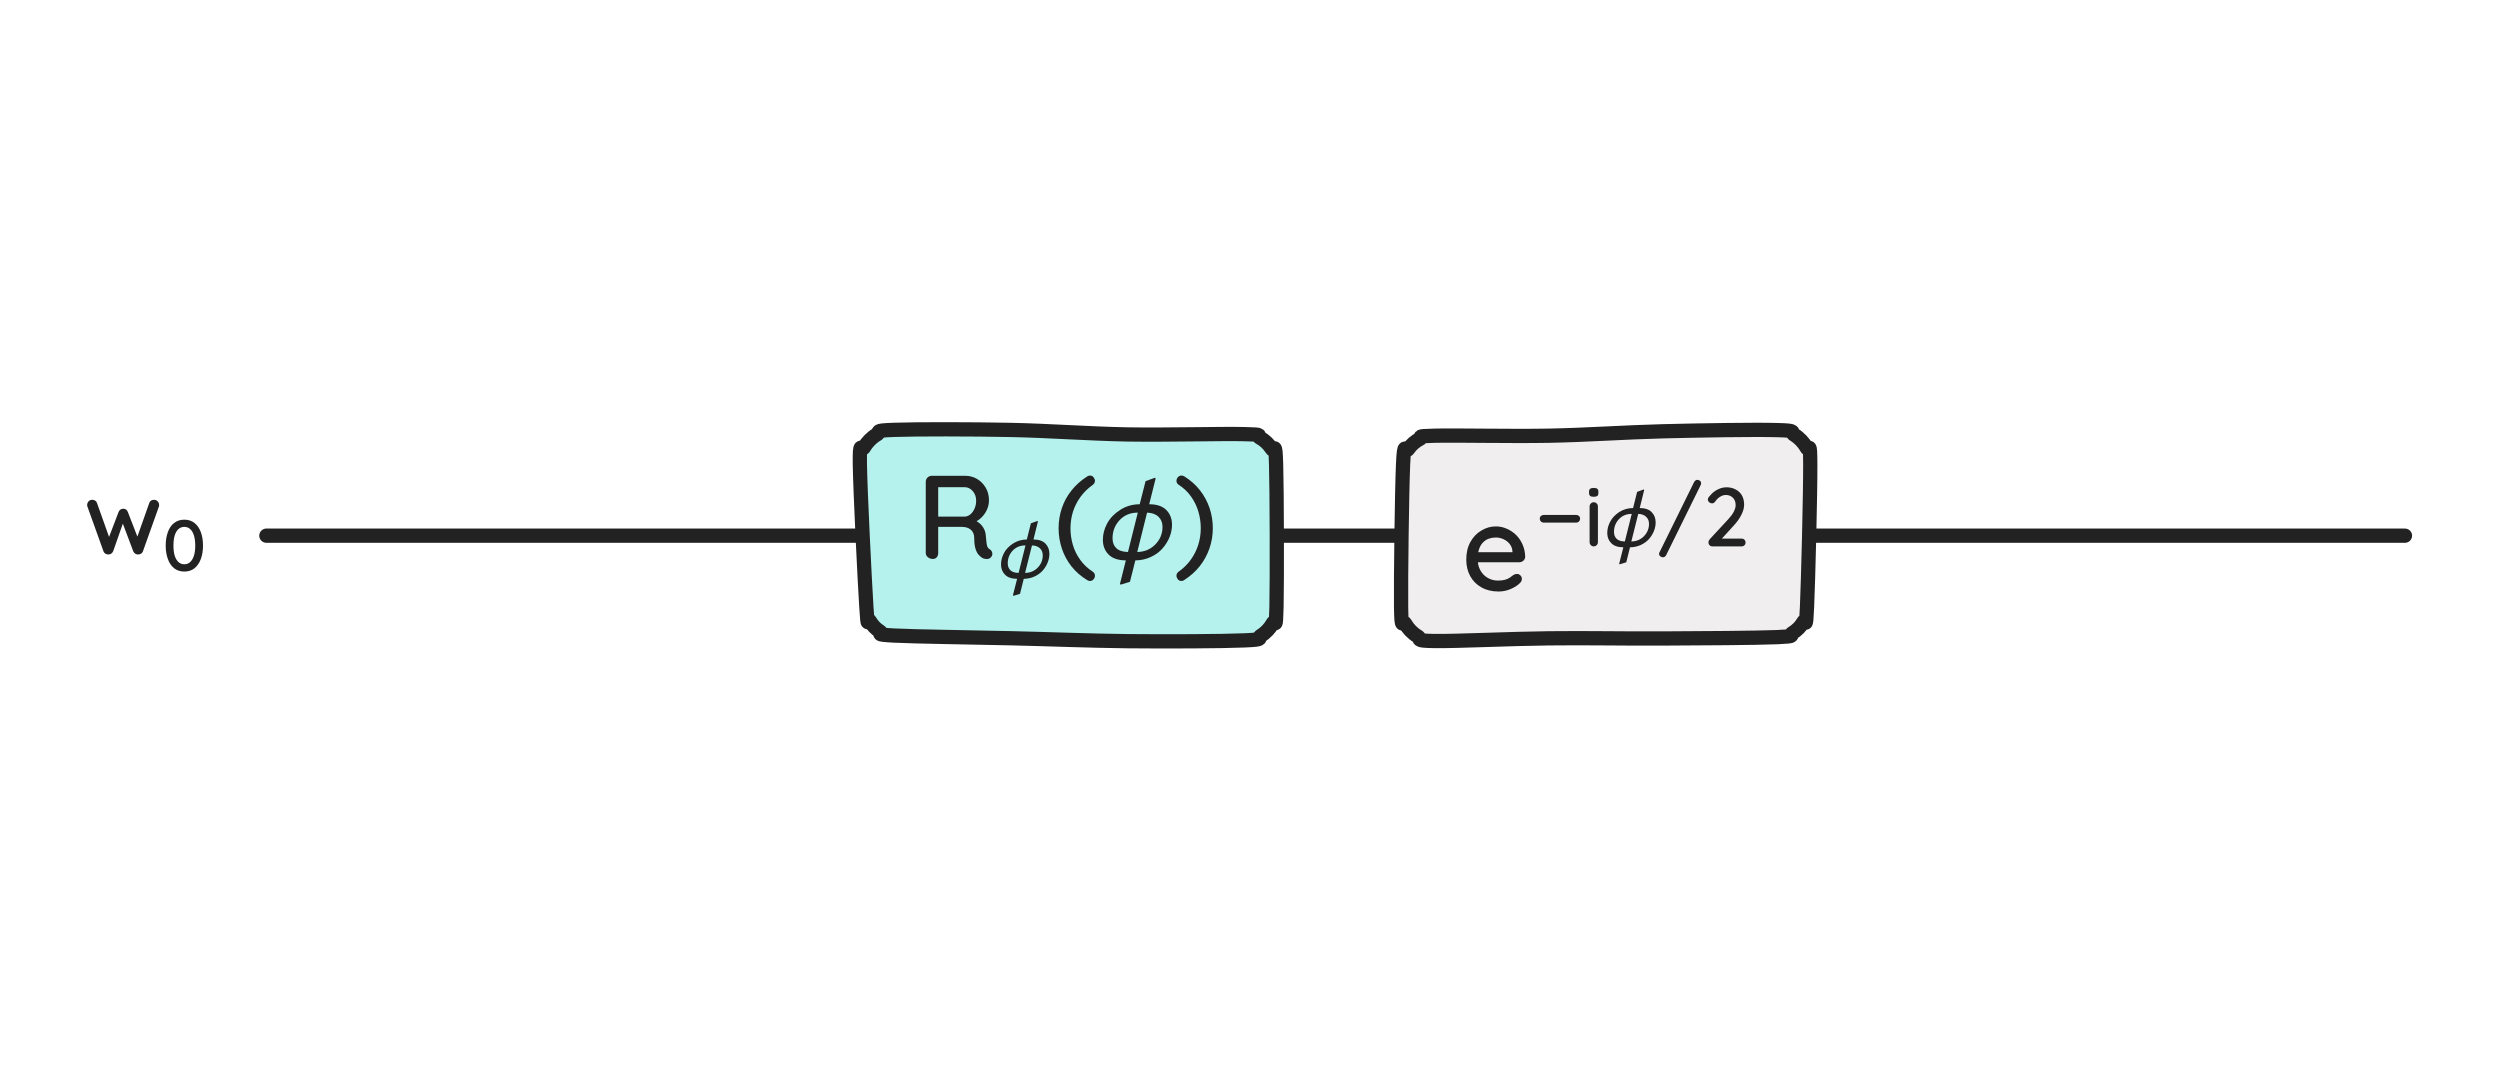
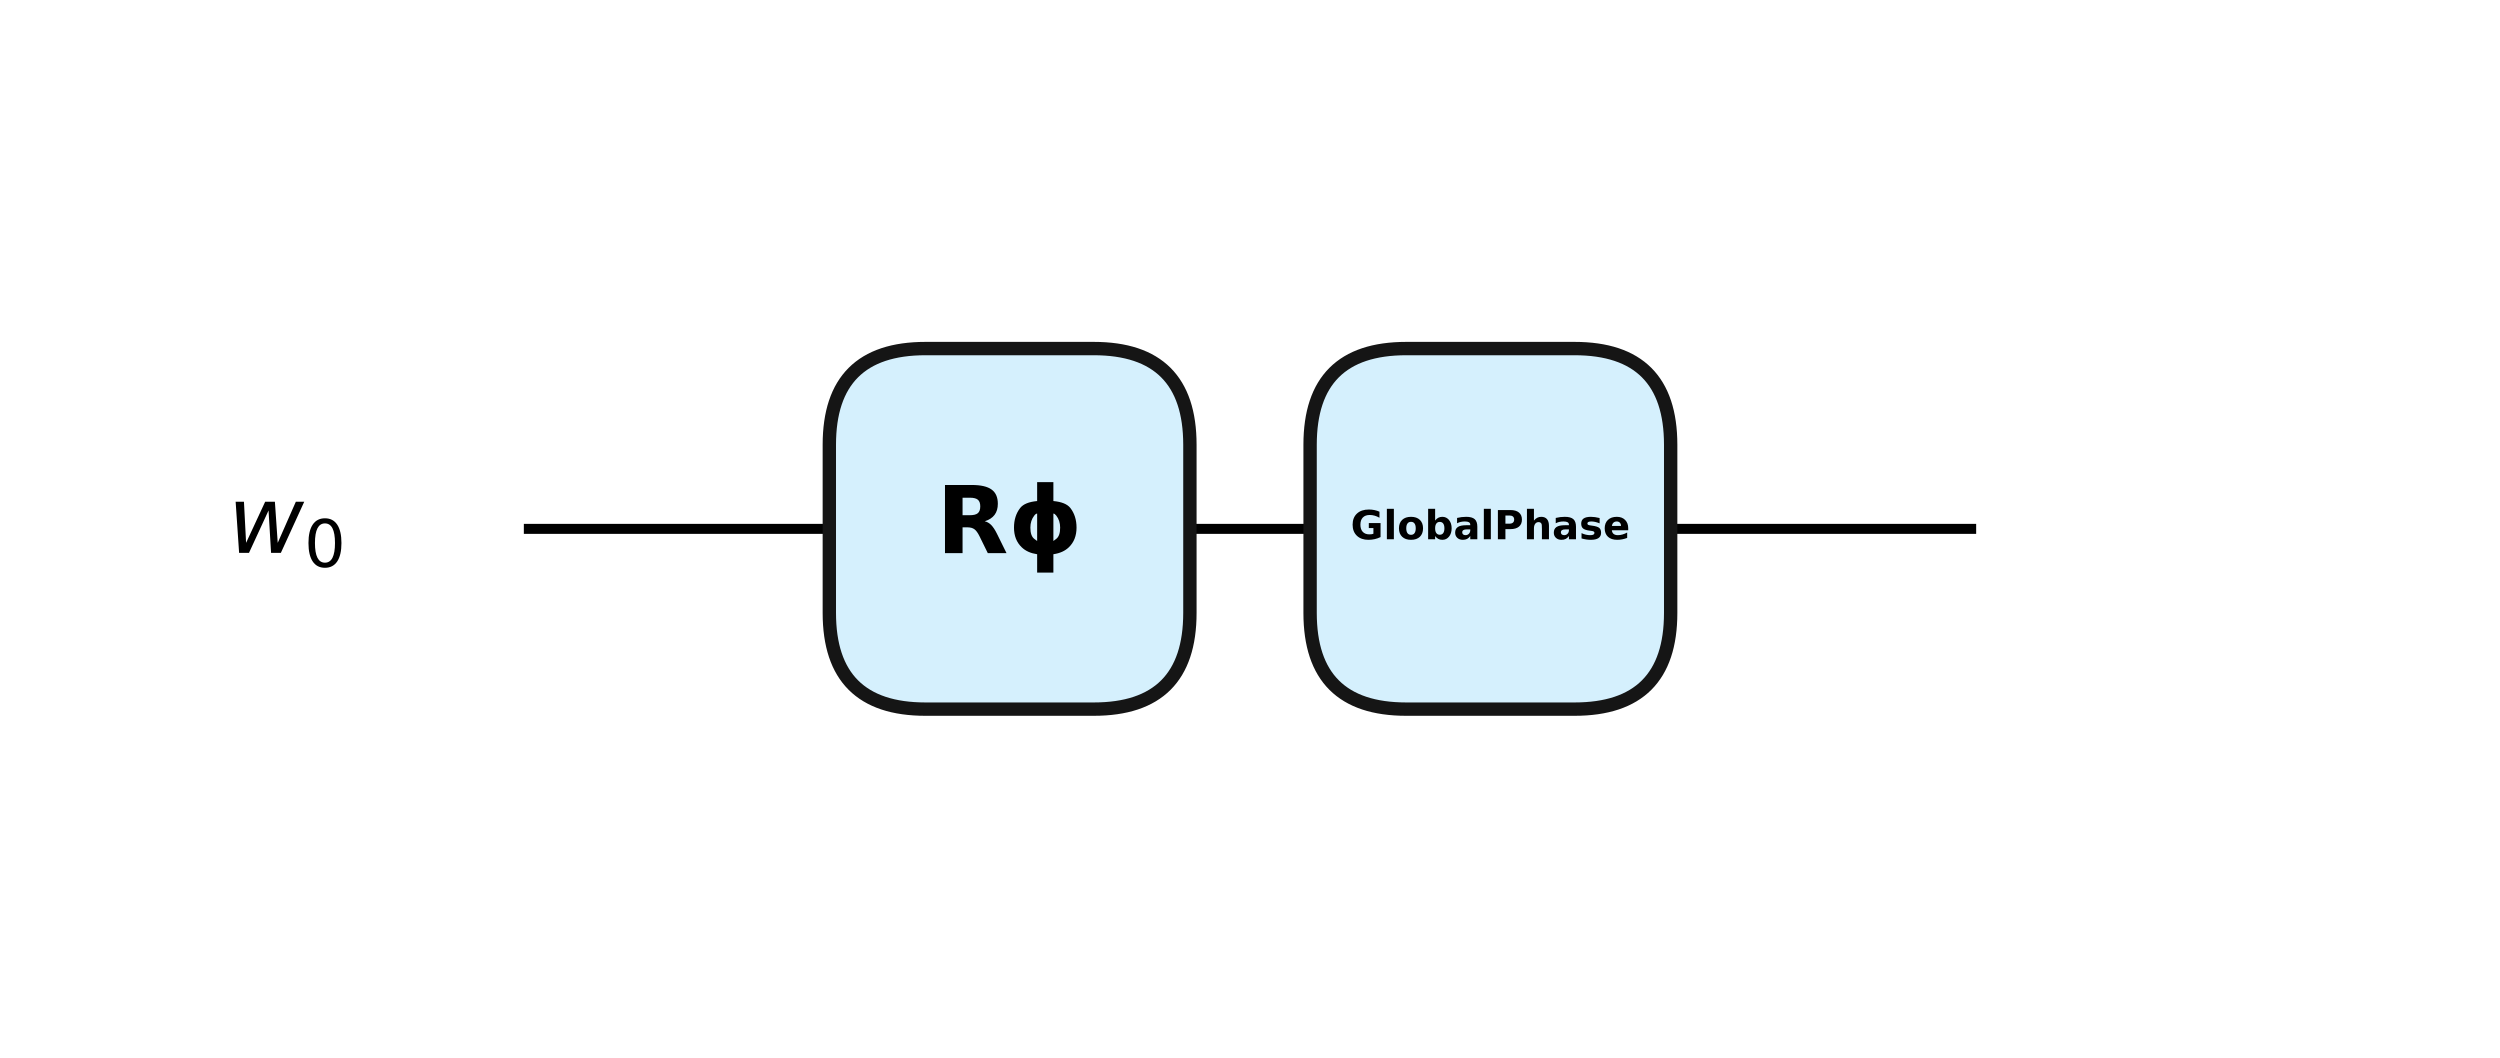
- <svg xmlns="http://www.w3.org/2000/svg" viewBox="-33.63 -67.63 315.63 135.27" width="315.63" height="135.27">
-   <g stroke-linecap="round" stroke-linejoin="round">
-     <path d="M0,0C2.25,0 9,0 13.5,0C18,0 22.5,0 27,0C31.5,0 36,0 40.5,0C45,0 49.5,0 54,0C58.5,0 63,0 67.5,0C72,0 76.5,0 81,0C85.5,0 90,0 94.5,0C99,0 103.5,0 108,0C112.5,0 117,0 121.5,0C126,0 130.5,0 135,0C139.5,0 144,0 148.5,0C153,0 157.5,0 162,0C166.5,0 171,0 175.5,0C180,0 184.5,0 189,0C193.5,0 198,0 202.5,0C207,0 211.5,0 216,0C220.5,0 225,0 229.5,0C234,0 238.5,0 243,0C247.5,0 252,0 256.5,0C261,0 267.75,0 270,0" fill="none" stroke="#222222" stroke-width="1.8" />
-     <path d="M125.44,-12.37C126.01,-12.06 126.57,-11.54 126.91,-10.98C127.26,-10.42 127.38,-12.33 127.48,-9C127.58,-5.67 127.6,5.66 127.53,9C127.45,12.34 127.38,10.45 127.05,11.06C126.73,11.66 126.17,12.26 125.58,12.62C124.98,12.98 126.29,13.1 123.49,13.22C120.68,13.34 113.66,13.37 108.74,13.32C103.83,13.27 98.91,13.06 93.99,12.95C89.08,12.83 82,12.75 79.25,12.61C76.49,12.46 77.97,12.4 77.46,12.09C76.95,11.78 76.48,11.28 76.19,10.76C75.9,10.25 75.96,12.29 75.75,9C75.54,5.71 74.98,-5.64 74.93,-9C74.89,-12.36 75.13,-10.54 75.48,-11.17C75.84,-11.8 76.44,-12.41 77.07,-12.77C77.7,-13.14 76.43,-13.26 79.25,-13.36C82.07,-13.46 89.08,-13.45 93.99,-13.35C98.91,-13.25 103.83,-12.87 108.74,-12.78C113.66,-12.7 120.71,-12.89 123.49,-12.82C126.27,-12.76 124.86,-12.68 125.44,-12.37Z" fill="#B5F2ED" stroke="#222222" stroke-width="1.8" />
-     <path d="M192.91,-12.73C193.52,-12.36 194.1,-11.75 194.44,-11.13C194.77,-10.51 194.91,-12.35 194.92,-9C194.94,-5.65 194.66,5.68 194.51,9C194.36,12.32 194.35,10.35 194.04,10.9C193.73,11.45 193.21,11.98 192.66,12.3C192.11,12.62 193.47,12.69 190.75,12.81C188.03,12.92 181.14,12.96 176.33,12.98C171.52,13.01 166.72,12.9 161.91,12.96C157.1,13.01 150.25,13.34 147.49,13.3C144.73,13.26 145.96,13.07 145.35,12.71C144.73,12.35 144.15,11.75 143.8,11.13C143.46,10.51 143.31,12.35 143.26,9C143.22,5.65 143.36,-5.68 143.51,-9C143.66,-12.32 143.81,-10.38 144.16,-10.92C144.51,-11.46 145.08,-11.94 145.63,-12.22C146.18,-12.5 144.78,-12.55 147.49,-12.62C150.2,-12.69 157.1,-12.53 161.91,-12.62C166.72,-12.71 171.52,-13.06 176.33,-13.18C181.14,-13.3 187.99,-13.41 190.75,-13.33C193.52,-13.26 192.29,-13.1 192.91,-12.73Z" fill="#F0EEEF" stroke="#222222" stroke-width="1.8" />
-     <path d="M84.15,2.94Q83.79,2.94 83.52,2.72Q83.25,2.51 83.25,2.18L83.25,-6.79Q83.25,-7.12 83.47,-7.34Q83.7,-7.56 84.01,-7.56L88.24,-7.56Q89.05,-7.56 89.73,-7.16Q90.4,-6.76 90.81,-6.07Q91.23,-5.37 91.23,-4.47Q91.23,-3.87 90.99,-3.32Q90.75,-2.77 90.34,-2.35Q89.94,-1.93 89.43,-1.72L89.26,-2.01Q89.73,-1.84 90.07,-1.54Q90.42,-1.23 90.62,-0.82Q90.82,-0.4 90.84,0.12Q90.88,0.59 90.92,0.9Q90.96,1.2 91.03,1.4Q91.11,1.59 91.3,1.7Q91.57,1.85 91.64,2.15Q91.71,2.45 91.51,2.69Q91.38,2.87 91.17,2.92Q90.97,2.97 90.76,2.93Q90.55,2.9 90.4,2.82Q90.16,2.67 89.91,2.4Q89.67,2.12 89.52,1.62Q89.37,1.13 89.37,0.32Q89.37,-0.06 89.25,-0.33Q89.13,-0.6 88.92,-0.77Q88.71,-0.94 88.42,-1.03Q88.14,-1.11 87.79,-1.11L84.61,-1.11L84.82,-1.41L84.82,2.18Q84.82,2.51 84.64,2.72Q84.46,2.94 84.15,2.94ZM84.63,-2.41L88.21,-2.41Q88.56,-2.43 88.88,-2.69Q89.2,-2.95 89.4,-3.4Q89.61,-3.85 89.61,-4.42Q89.61,-5.14 89.18,-5.63Q88.75,-6.12 88.17,-6.12L84.66,-6.12L84.82,-6.51L84.82,-2.1L84.63,-2.41ZM97.41,-1.79L96.85,0.48Q97.87,0.49 98.36,1Q98.86,1.51 98.86,2.3Q98.86,2.84 98.64,3.39Q98.42,3.94 98.02,4.4Q97.61,4.86 96.99,5.15Q96.36,5.44 95.62,5.45L95.15,7.34L94.34,7.59L94.25,7.54L94.78,5.45Q93.76,5.44 93.26,4.93Q92.75,4.42 92.75,3.63Q92.75,2.89 93.13,2.18Q93.51,1.48 94.27,0.99Q95.04,0.49 96.01,0.48L96.52,-1.56L97.36,-1.86L97.41,-1.79ZM96.66,1.23L95.79,4.7Q96.74,4.69 97.38,4.04Q98.02,3.39 98.02,2.49Q98.02,1.93 97.66,1.59Q97.3,1.25 96.66,1.23ZM94.97,4.7L95.84,1.23Q94.84,1.23 94.22,1.89Q93.6,2.56 93.6,3.49Q93.6,4.05 93.94,4.37Q94.27,4.69 94.97,4.7ZM103.98,5.72Q103.78,5.72 103.63,5.61Q102.45,4.89 101.64,3.87Q100.84,2.85 100.43,1.62Q100.02,0.39 100.02,-0.93Q100.02,-2.26 100.43,-3.48Q100.84,-4.69 101.65,-5.71Q102.46,-6.73 103.63,-7.48Q103.78,-7.59 103.98,-7.59Q104.28,-7.59 104.44,-7.36Q104.61,-7.14 104.61,-6.93Q104.61,-6.63 104.34,-6.42Q103.41,-5.76 102.78,-4.89Q102.15,-4.02 101.83,-3.01Q101.52,-1.99 101.52,-0.93Q101.52,0.14 101.82,1.16Q102.12,2.18 102.75,3.05Q103.38,3.93 104.34,4.55Q104.61,4.74 104.61,5.07Q104.61,5.3 104.43,5.51Q104.25,5.72 103.98,5.72ZM112.27,-7.21L111.46,-3.97Q112.92,-3.96 113.63,-3.23Q114.34,-2.5 114.34,-1.38Q114.34,-0.6 114.03,0.18Q113.71,0.96 113.13,1.62Q112.56,2.28 111.66,2.69Q110.77,3.11 109.71,3.12L109.03,5.82L107.88,6.18L107.76,6.11L108.51,3.12Q107.05,3.11 106.33,2.38Q105.61,1.65 105.61,0.53Q105.61,-0.54 106.15,-1.54Q106.69,-2.55 107.79,-3.25Q108.88,-3.96 110.26,-3.97L111,-6.88L112.2,-7.32L112.27,-7.21ZM111.19,-2.91L109.95,2.06Q111.31,2.04 112.23,1.11Q113.14,0.18 113.14,-1.11Q113.14,-1.9 112.63,-2.39Q112.11,-2.88 111.19,-2.91ZM108.78,2.06L110.02,-2.91Q108.6,-2.91 107.71,-1.95Q106.83,-1 106.83,0.33Q106.83,1.13 107.31,1.58Q107.79,2.04 108.78,2.06ZM115.53,5.72Q115.23,5.72 115.06,5.49Q114.9,5.27 114.9,5.06Q114.9,4.74 115.17,4.55Q116.1,3.89 116.72,3.02Q117.34,2.15 117.66,1.13Q117.97,0.12 117.97,-0.94Q117.97,-2.01 117.67,-3.03Q117.37,-4.05 116.75,-4.93Q116.13,-5.82 115.17,-6.43Q114.9,-6.61 114.9,-6.94Q114.9,-7.17 115.08,-7.38Q115.26,-7.59 115.53,-7.59Q115.71,-7.59 115.87,-7.5Q117.06,-6.76 117.86,-5.74Q118.66,-4.72 119.08,-3.49Q119.49,-2.26 119.49,-0.94Q119.49,0.38 119.07,1.6Q118.65,2.82 117.85,3.84Q117.04,4.86 115.87,5.61Q115.72,5.72 115.53,5.72Z" fill="#222222" stroke="none" />
-     <path d="M155.57,7.05Q154.32,7.05 153.41,6.53Q152.49,6.02 151.99,5.11Q151.49,4.2 151.49,3.03Q151.49,1.71 152.02,0.78Q152.55,-0.16 153.41,-0.66Q154.26,-1.17 155.22,-1.17Q155.96,-1.17 156.62,-0.87Q157.28,-0.58 157.8,-0.07Q158.31,0.45 158.61,1.15Q158.91,1.85 158.93,2.67Q158.91,2.97 158.69,3.17Q158.46,3.36 158.16,3.36L152.33,3.36L151.97,2.09L157.61,2.09L157.32,2.36L157.32,1.98Q157.29,1.46 156.98,1.06Q156.66,0.66 156.2,0.45Q155.73,0.23 155.22,0.23Q154.77,0.23 154.36,0.37Q153.95,0.51 153.63,0.83Q153.3,1.14 153.12,1.66Q152.93,2.18 152.93,2.94Q152.93,3.77 153.27,4.38Q153.62,5 154.2,5.33Q154.79,5.67 155.49,5.67Q156.05,5.67 156.41,5.56Q156.77,5.45 157.01,5.28Q157.25,5.12 157.43,4.97Q157.65,4.83 157.88,4.83Q158.15,4.83 158.33,5.02Q158.51,5.21 158.51,5.46Q158.51,5.79 158.18,6.06Q157.77,6.45 157.06,6.75Q156.35,7.05 155.57,7.05ZM161.29,-1.65Q161.07,-1.65 160.92,-1.79Q160.77,-1.94 160.77,-2.15Q160.77,-2.35 160.92,-2.49Q161.07,-2.62 161.29,-2.62L165.34,-2.62Q165.57,-2.62 165.72,-2.49Q165.86,-2.35 165.86,-2.14Q165.86,-1.94 165.72,-1.79Q165.57,-1.65 165.34,-1.65L161.29,-1.65ZM168.11,0.81Q168.11,1.04 167.96,1.19Q167.81,1.35 167.58,1.35Q167.36,1.35 167.21,1.19Q167.06,1.04 167.06,0.81L167.06,-3.68Q167.06,-3.91 167.21,-4.06Q167.36,-4.22 167.58,-4.22Q167.81,-4.22 167.96,-4.06Q168.11,-3.91 168.11,-3.68L168.11,0.81ZM167.57,-4.91Q167.26,-4.91 167.13,-5.02Q166.99,-5.13 166.99,-5.39L166.99,-5.56Q166.99,-5.82 167.14,-5.93Q167.29,-6.03 167.58,-6.03Q167.89,-6.03 168.03,-5.92Q168.17,-5.81 168.17,-5.56L168.17,-5.39Q168.17,-5.12 168.03,-5.01Q167.88,-4.91 167.57,-4.91ZM173.95,-5.76L173.39,-3.49Q174.41,-3.48 174.9,-2.97Q175.4,-2.46 175.4,-1.68Q175.4,-1.13 175.18,-0.58Q174.96,-0.04 174.56,0.42Q174.15,0.88 173.53,1.17Q172.9,1.46 172.16,1.47L171.69,3.36L170.88,3.61L170.79,3.56L171.32,1.47Q170.3,1.46 169.8,0.95Q169.29,0.45 169.29,-0.34Q169.29,-1.09 169.67,-1.79Q170.05,-2.49 170.81,-2.99Q171.58,-3.48 172.55,-3.49L173.06,-5.53L173.9,-5.84L173.95,-5.76ZM173.2,-2.75L172.33,0.73Q173.28,0.72 173.92,0.07Q174.56,-0.59 174.56,-1.49Q174.56,-2.04 174.2,-2.38Q173.84,-2.73 173.2,-2.75ZM171.51,0.73L172.38,-2.75Q171.38,-2.75 170.76,-2.08Q170.14,-1.41 170.14,-0.48Q170.14,0.08 170.48,0.4Q170.81,0.72 171.51,0.73ZM176.31,2.73Q176.15,2.73 175.99,2.61Q175.83,2.48 175.83,2.29Q175.83,2.18 175.9,2.07L180.25,-6.76Q180.33,-6.9 180.44,-6.98Q180.55,-7.05 180.68,-7.05Q180.83,-7.05 180.98,-6.94Q181.14,-6.82 181.14,-6.61Q181.14,-6.5 181.08,-6.38L176.73,2.45Q176.65,2.59 176.55,2.66Q176.44,2.73 176.31,2.73ZM186.26,0.37Q186.47,0.37 186.61,0.51Q186.75,0.66 186.75,0.87Q186.75,1.08 186.61,1.21Q186.47,1.35 186.26,1.35L182.57,1.35Q182.34,1.35 182.21,1.21Q182.07,1.08 182.07,0.84Q182.07,0.63 182.22,0.46L184.56,-2.07Q185.01,-2.55 185.26,-3.02Q185.5,-3.49 185.5,-3.85Q185.5,-4.43 185.16,-4.78Q184.81,-5.14 184.24,-5.14Q184,-5.14 183.75,-5.03Q183.51,-4.92 183.29,-4.74Q183.08,-4.55 182.92,-4.31Q182.82,-4.17 182.71,-4.12Q182.61,-4.08 182.51,-4.08Q182.31,-4.08 182.15,-4.22Q181.99,-4.37 181.99,-4.55Q181.99,-4.7 182.08,-4.84Q182.18,-4.97 182.32,-5.12Q182.55,-5.4 182.88,-5.63Q183.21,-5.85 183.58,-5.98Q183.95,-6.11 184.31,-6.11Q185,-6.11 185.51,-5.83Q186.02,-5.56 186.3,-5.07Q186.57,-4.58 186.57,-3.9Q186.57,-3.33 186.23,-2.65Q185.89,-1.96 185.28,-1.3L183.66,0.48L183.54,0.37L186.26,0.37Z" fill="#222222" stroke="none" />
-     <path d="M-14.16,-4.53Q-13.92,-4.53 -13.73,-4.34Q-13.54,-4.15 -13.54,-3.85Q-13.54,-3.79 -13.55,-3.72Q-13.56,-3.66 -13.59,-3.61L-15.58,1.96Q-15.66,2.18 -15.85,2.29Q-16.05,2.4 -16.26,2.37Q-16.63,2.35 -16.81,1.96L-18.28,-1.94L-17.98,-1.92L-19.34,1.96Q-19.52,2.35 -19.9,2.37Q-20.09,2.4 -20.29,2.29Q-20.49,2.18 -20.57,1.96L-22.57,-3.61Q-22.63,-3.72 -22.63,-3.85Q-22.63,-4.13 -22.45,-4.33Q-22.27,-4.53 -21.98,-4.53Q-21.77,-4.53 -21.61,-4.42Q-21.44,-4.32 -21.38,-4.11L-19.71,0.58L-20.01,0.55L-18.66,-2.99Q-18.49,-3.4 -18.06,-3.4Q-17.83,-3.4 -17.7,-3.29Q-17.57,-3.19 -17.49,-2.99L-16.11,0.57L-16.46,0.61L-14.79,-4.11Q-14.66,-4.53 -14.16,-4.53ZM-10.36,4.53Q-11.12,4.53 -11.65,4.11Q-12.18,3.68 -12.44,2.94Q-12.71,2.2 -12.71,1.25Q-12.71,0.3 -12.44,-0.44Q-12.18,-1.19 -11.65,-1.6Q-11.12,-2.02 -10.36,-2.02Q-9.59,-2.02 -9.07,-1.6Q-8.55,-1.19 -8.27,-0.44Q-8,0.3 -8,1.25Q-8,2.2 -8.27,2.94Q-8.55,3.68 -9.07,4.11Q-9.59,4.53 -10.36,4.53ZM-10.36,3.61Q-9.93,3.61 -9.63,3.34Q-9.32,3.06 -9.15,2.54Q-8.98,2.01 -8.98,1.25Q-8.98,0.49 -9.15,-0.04Q-9.32,-0.57 -9.63,-0.84Q-9.93,-1.11 -10.36,-1.11Q-10.78,-1.11 -11.09,-0.84Q-11.4,-0.57 -11.57,-0.04Q-11.73,0.49 -11.73,1.25Q-11.73,2.01 -11.57,2.54Q-11.4,3.06 -11.09,3.34Q-10.78,3.61 -10.36,3.61Z" fill="#222222" stroke="none" />
+ <svg xmlns="http://www.w3.org/2000/svg" xmlns:xlink="http://www.w3.org/1999/xlink" width="374.4pt" height="158.4pt" viewBox="0 0 374.4 158.4" version="1.1">
+   <defs>
+     <style type="text/css">*{stroke-linejoin: round; stroke-linecap: butt}</style>
+   </defs>
+   <g id="figure_1">
+     <g id="patch_1">
+       <path d="M 0 158.4  L 374.4 158.4  L 374.4 0  L 0 0  L 0 158.4  z " style="fill: none" />
+     </g>
+     <g id="axes_1">
+       <g id="line2d_1">
+         <path d="M 79.2 79.2  L 295.2 79.2  " clip-path="url(#p286863b6c8)" style="fill: none; stroke: #000000; stroke-width: 1.5; stroke-linecap: square" />
+       </g>
+       <g id="text_1">
+         <g transform="translate(34.1 82.83672) scale(0.14 -0.14)">
+           <defs>
+             <path id="DejaVuSans-Oblique-5a" d="M 544 3500  L 1113 3500  L 1259 684  L 2566 3500  L 3231 3500  L 3425 684  L 4666 3500  L 5241 3500  L 3641 0  L 2969 0  L 2797 2900  L 1459 0  L 781 0  L 544 3500  z " transform="scale(0.015625)" />
+             <path id="DejaVuSans-13" d="M 2034 4250  Q 1547 4250 1301 3770  Q 1056 3291 1056 2328  Q 1056 1369 1301 889  Q 1547 409 2034 409  Q 2525 409 2770 889  Q 3016 1369 3016 2328  Q 3016 3291 2770 3770  Q 2525 4250 2034 4250  z M 2034 4750  Q 2819 4750 3233 4129  Q 3647 3509 3647 2328  Q 3647 1150 3233 529  Q 2819 -91 2034 -91  Q 1250 -91 836 529  Q 422 1150 422 2328  Q 422 3509 836 4129  Q 1250 4750 2034 4750  z " transform="scale(0.015625)" />
+           </defs>
+           <use xlink:href="#DejaVuSans-Oblique-5a" transform="translate(0 0.3125)" />
+           <use xlink:href="#DejaVuSans-13" transform="translate(81.78711 -14.68745) scale(0.7)" />
+         </g>
+       </g>
+       <g id="patch_2">
+         <path d="M 138.6 52.2  L 163.8 52.2  Q 178.2 52.2 178.2 66.6  L 178.2 91.8  Q 178.2 106.2 163.8 106.2  L 138.6 106.2  Q 124.2 106.2 124.2 91.8  L 124.2 66.6  Q 124.2 52.2 138.6 52.2  z " clip-path="url(#p286863b6c8)" style="fill: #d5f0fd; stroke: #151515; stroke-width: 2; stroke-linejoin: miter" />
+       </g>
+       <g id="patch_3">
+         <path d="M 210.6 52.2  L 235.8 52.2  Q 250.2 52.2 250.2 66.6  L 250.2 91.8  Q 250.2 106.2 235.8 106.2  L 210.6 106.2  Q 196.2 106.2 196.2 91.8  L 196.2 66.6  Q 196.2 52.2 210.6 52.2  z " clip-path="url(#p286863b6c8)" style="fill: #d5f0fd; stroke: #151515; stroke-width: 2; stroke-linejoin: miter" />
+       </g>
+       <g id="text_2">
+         <g transform="translate(140.2352 82.83727) scale(0.14 -0.14)">
+           <defs>
+             <path id="DejaVuSans-Bold-35" d="M 2297 2597  Q 2675 2597 2839 2737  Q 3003 2878 3003 3200  Q 3003 3519 2839 3656  Q 2675 3794 2297 3794  L 1791 3794  L 1791 2597  L 2297 2597  z M 1791 1766  L 1791 0  L 588 0  L 588 4666  L 2425 4666  Q 3347 4666 3776 4356  Q 4206 4047 4206 3378  Q 4206 2916 3982 2619  Q 3759 2322 3309 2181  Q 3556 2125 3751 1926  Q 3947 1728 4147 1325  L 4800 0  L 3519 0  L 2950 1159  Q 2778 1509 2601 1637  Q 2425 1766 2131 1766  L 1791 1766  z " transform="scale(0.015625)" />
+             <path id="DejaVuSans-Bold-369" d="M 3081 2709  L 3081 831  L 3275 975  Q 3544 1178 3544 1747  Q 3544 2234 3275 2575  Q 3169 2709 3081 2709  z M 3081 -75  L 3081 -1331  L 1969 -1331  L 1969 -75  Q 1303 22 913 400  Q 384 906 384 1747  Q 384 2550 813 3097  Q 1125 3488 1969 3566  L 1969 4863  L 3081 4863  L 3081 3566  Q 3925 3488 4238 3097  Q 4666 2550 4666 1747  Q 4666 906 4138 400  Q 3747 22 3081 -75  z M 1969 831  L 1969 2709  Q 1881 2709 1775 2575  Q 1506 2234 1506 1747  Q 1506 1178 1775 975  L 1969 831  z " transform="scale(0.015625)" />
+           </defs>
+           <use xlink:href="#DejaVuSans-Bold-35" />
+           <use xlink:href="#DejaVuSans-Bold-369" transform="translate(77 0)" />
+         </g>
+       </g>
+       <g id="text_3">
+         <g transform="translate(202.2684 80.75883) scale(0.06 -0.06)">
+           <defs>
+             <path id="DejaVuSans-Bold-2a" d="M 4781 347  Q 4331 128 3847 18  Q 3363 -91 2847 -91  Q 1681 -91 1000 561  Q 319 1213 319 2328  Q 319 3456 1012 4103  Q 1706 4750 2913 4750  Q 3378 4750 3804 4662  Q 4231 4575 4609 4403  L 4609 3438  Q 4219 3659 3833 3768  Q 3447 3878 3059 3878  Q 2341 3878 1952 3476  Q 1563 3075 1563 2328  Q 1563 1588 1938 1184  Q 2313 781 3003 781  Q 3191 781 3352 804  Q 3513 828 3641 878  L 3641 1784  L 2906 1784  L 2906 2591  L 4781 2591  L 4781 347  z " transform="scale(0.015625)" />
+             <path id="DejaVuSans-Bold-4f" d="M 538 4863  L 1656 4863  L 1656 0  L 538 0  L 538 4863  z " transform="scale(0.015625)" />
+             <path id="DejaVuSans-Bold-52" d="M 2203 2784  Q 1831 2784 1636 2517  Q 1441 2250 1441 1747  Q 1441 1244 1636 976  Q 1831 709 2203 709  Q 2569 709 2762 976  Q 2956 1244 2956 1747  Q 2956 2250 2762 2517  Q 2569 2784 2203 2784  z M 2203 3584  Q 3106 3584 3614 3096  Q 4122 2609 4122 1747  Q 4122 884 3614 396  Q 3106 -91 2203 -91  Q 1297 -91 786 396  Q 275 884 275 1747  Q 275 2609 786 3096  Q 1297 3584 2203 3584  z " transform="scale(0.015625)" />
+             <path id="DejaVuSans-Bold-45" d="M 2400 722  Q 2759 722 2948 984  Q 3138 1247 3138 1747  Q 3138 2247 2948 2509  Q 2759 2772 2400 2772  Q 2041 2772 1848 2508  Q 1656 2244 1656 1747  Q 1656 1250 1848 986  Q 2041 722 2400 722  z M 1656 2988  Q 1888 3294 2169 3439  Q 2450 3584 2816 3584  Q 3463 3584 3878 3070  Q 4294 2556 4294 1747  Q 4294 938 3878 423  Q 3463 -91 2816 -91  Q 2450 -91 2169 54  Q 1888 200 1656 506  L 1656 0  L 538 0  L 538 4863  L 1656 4863  L 1656 2988  z " transform="scale(0.015625)" />
+             <path id="DejaVuSans-Bold-44" d="M 2106 1575  Q 1756 1575 1579 1456  Q 1403 1338 1403 1106  Q 1403 894 1545 773  Q 1688 653 1941 653  Q 2256 653 2472 879  Q 2688 1106 2688 1447  L 2688 1575  L 2106 1575  z M 3816 1997  L 3816 0  L 2688 0  L 2688 519  Q 2463 200 2181 54  Q 1900 -91 1497 -91  Q 953 -91 614 226  Q 275 544 275 1050  Q 275 1666 698 1953  Q 1122 2241 2028 2241  L 2688 2241  L 2688 2328  Q 2688 2594 2478 2717  Q 2269 2841 1825 2841  Q 1466 2841 1156 2769  Q 847 2697 581 2553  L 581 3406  Q 941 3494 1303 3539  Q 1666 3584 2028 3584  Q 2975 3584 3395 3211  Q 3816 2838 3816 1997  z " transform="scale(0.015625)" />
+             <path id="DejaVuSans-Bold-33" d="M 588 4666  L 2584 4666  Q 3475 4666 3951 4270  Q 4428 3875 4428 3144  Q 4428 2409 3951 2014  Q 3475 1619 2584 1619  L 1791 1619  L 1791 0  L 588 0  L 588 4666  z M 1791 3794  L 1791 2491  L 2456 2491  Q 2806 2491 2997 2661  Q 3188 2831 3188 3144  Q 3188 3456 2997 3625  Q 2806 3794 2456 3794  L 1791 3794  z " transform="scale(0.015625)" />
+             <path id="DejaVuSans-Bold-4b" d="M 4056 2131  L 4056 0  L 2931 0  L 2931 347  L 2931 1625  Q 2931 2084 2911 2256  Q 2891 2428 2841 2509  Q 2775 2619 2662 2680  Q 2550 2741 2406 2741  Q 2056 2741 1856 2470  Q 1656 2200 1656 1722  L 1656 0  L 538 0  L 538 4863  L 1656 4863  L 1656 2988  Q 1909 3294 2193 3439  Q 2478 3584 2822 3584  Q 3428 3584 3742 3212  Q 4056 2841 4056 2131  z " transform="scale(0.015625)" />
+             <path id="DejaVuSans-Bold-56" d="M 3272 3391  L 3272 2541  Q 2913 2691 2578 2766  Q 2244 2841 1947 2841  Q 1628 2841 1473 2761  Q 1319 2681 1319 2516  Q 1319 2381 1436 2309  Q 1553 2238 1856 2203  L 2053 2175  Q 2913 2066 3209 1816  Q 3506 1566 3506 1031  Q 3506 472 3093 190  Q 2681 -91 1863 -91  Q 1516 -91 1145 -36  Q 775 19 384 128  L 384 978  Q 719 816 1070 734  Q 1422 653 1784 653  Q 2113 653 2278 743  Q 2444 834 2444 1013  Q 2444 1163 2330 1236  Q 2216 1309 1875 1350  L 1678 1375  Q 931 1469 631 1722  Q 331 1975 331 2491  Q 331 3047 712 3315  Q 1094 3584 1881 3584  Q 2191 3584 2531 3537  Q 2872 3491 3272 3391  z " transform="scale(0.015625)" />
+             <path id="DejaVuSans-Bold-48" d="M 4031 1759  L 4031 1441  L 1416 1441  Q 1456 1047 1700 850  Q 1944 653 2381 653  Q 2734 653 3104 758  Q 3475 863 3866 1075  L 3866 213  Q 3469 63 3072 -14  Q 2675 -91 2278 -91  Q 1328 -91 801 392  Q 275 875 275 1747  Q 275 2603 792 3093  Q 1309 3584 2216 3584  Q 3041 3584 3536 3087  Q 4031 2591 4031 1759  z M 2881 2131  Q 2881 2450 2695 2645  Q 2509 2841 2209 2841  Q 1884 2841 1681 2658  Q 1478 2475 1428 2131  L 2881 2131  z " transform="scale(0.015625)" />
+           </defs>
+           <use xlink:href="#DejaVuSans-Bold-2a" />
+           <use xlink:href="#DejaVuSans-Bold-4f" transform="translate(82.07812 0)" />
+           <use xlink:href="#DejaVuSans-Bold-52" transform="translate(116.3594 0)" />
+           <use xlink:href="#DejaVuSans-Bold-45" transform="translate(185.0625 0)" />
+           <use xlink:href="#DejaVuSans-Bold-44" transform="translate(256.6406 0)" />
+           <use xlink:href="#DejaVuSans-Bold-4f" transform="translate(324.125 0)" />
+           <use xlink:href="#DejaVuSans-Bold-33" transform="translate(358.4062 0)" />
+           <use xlink:href="#DejaVuSans-Bold-4b" transform="translate(431.7031 0)" />
+           <use xlink:href="#DejaVuSans-Bold-44" transform="translate(502.8906 0)" />
+           <use xlink:href="#DejaVuSans-Bold-56" transform="translate(570.375 0)" />
+           <use xlink:href="#DejaVuSans-Bold-48" transform="translate(629.8906 0)" />
+         </g>
+       </g>
+     </g>
  </g>
+   <defs>
+     <clipPath id="p286863b6c8">
+       <rect x="7.2" y="7.2" width="360" height="144" />
+     </clipPath>
+   </defs>
</svg>
